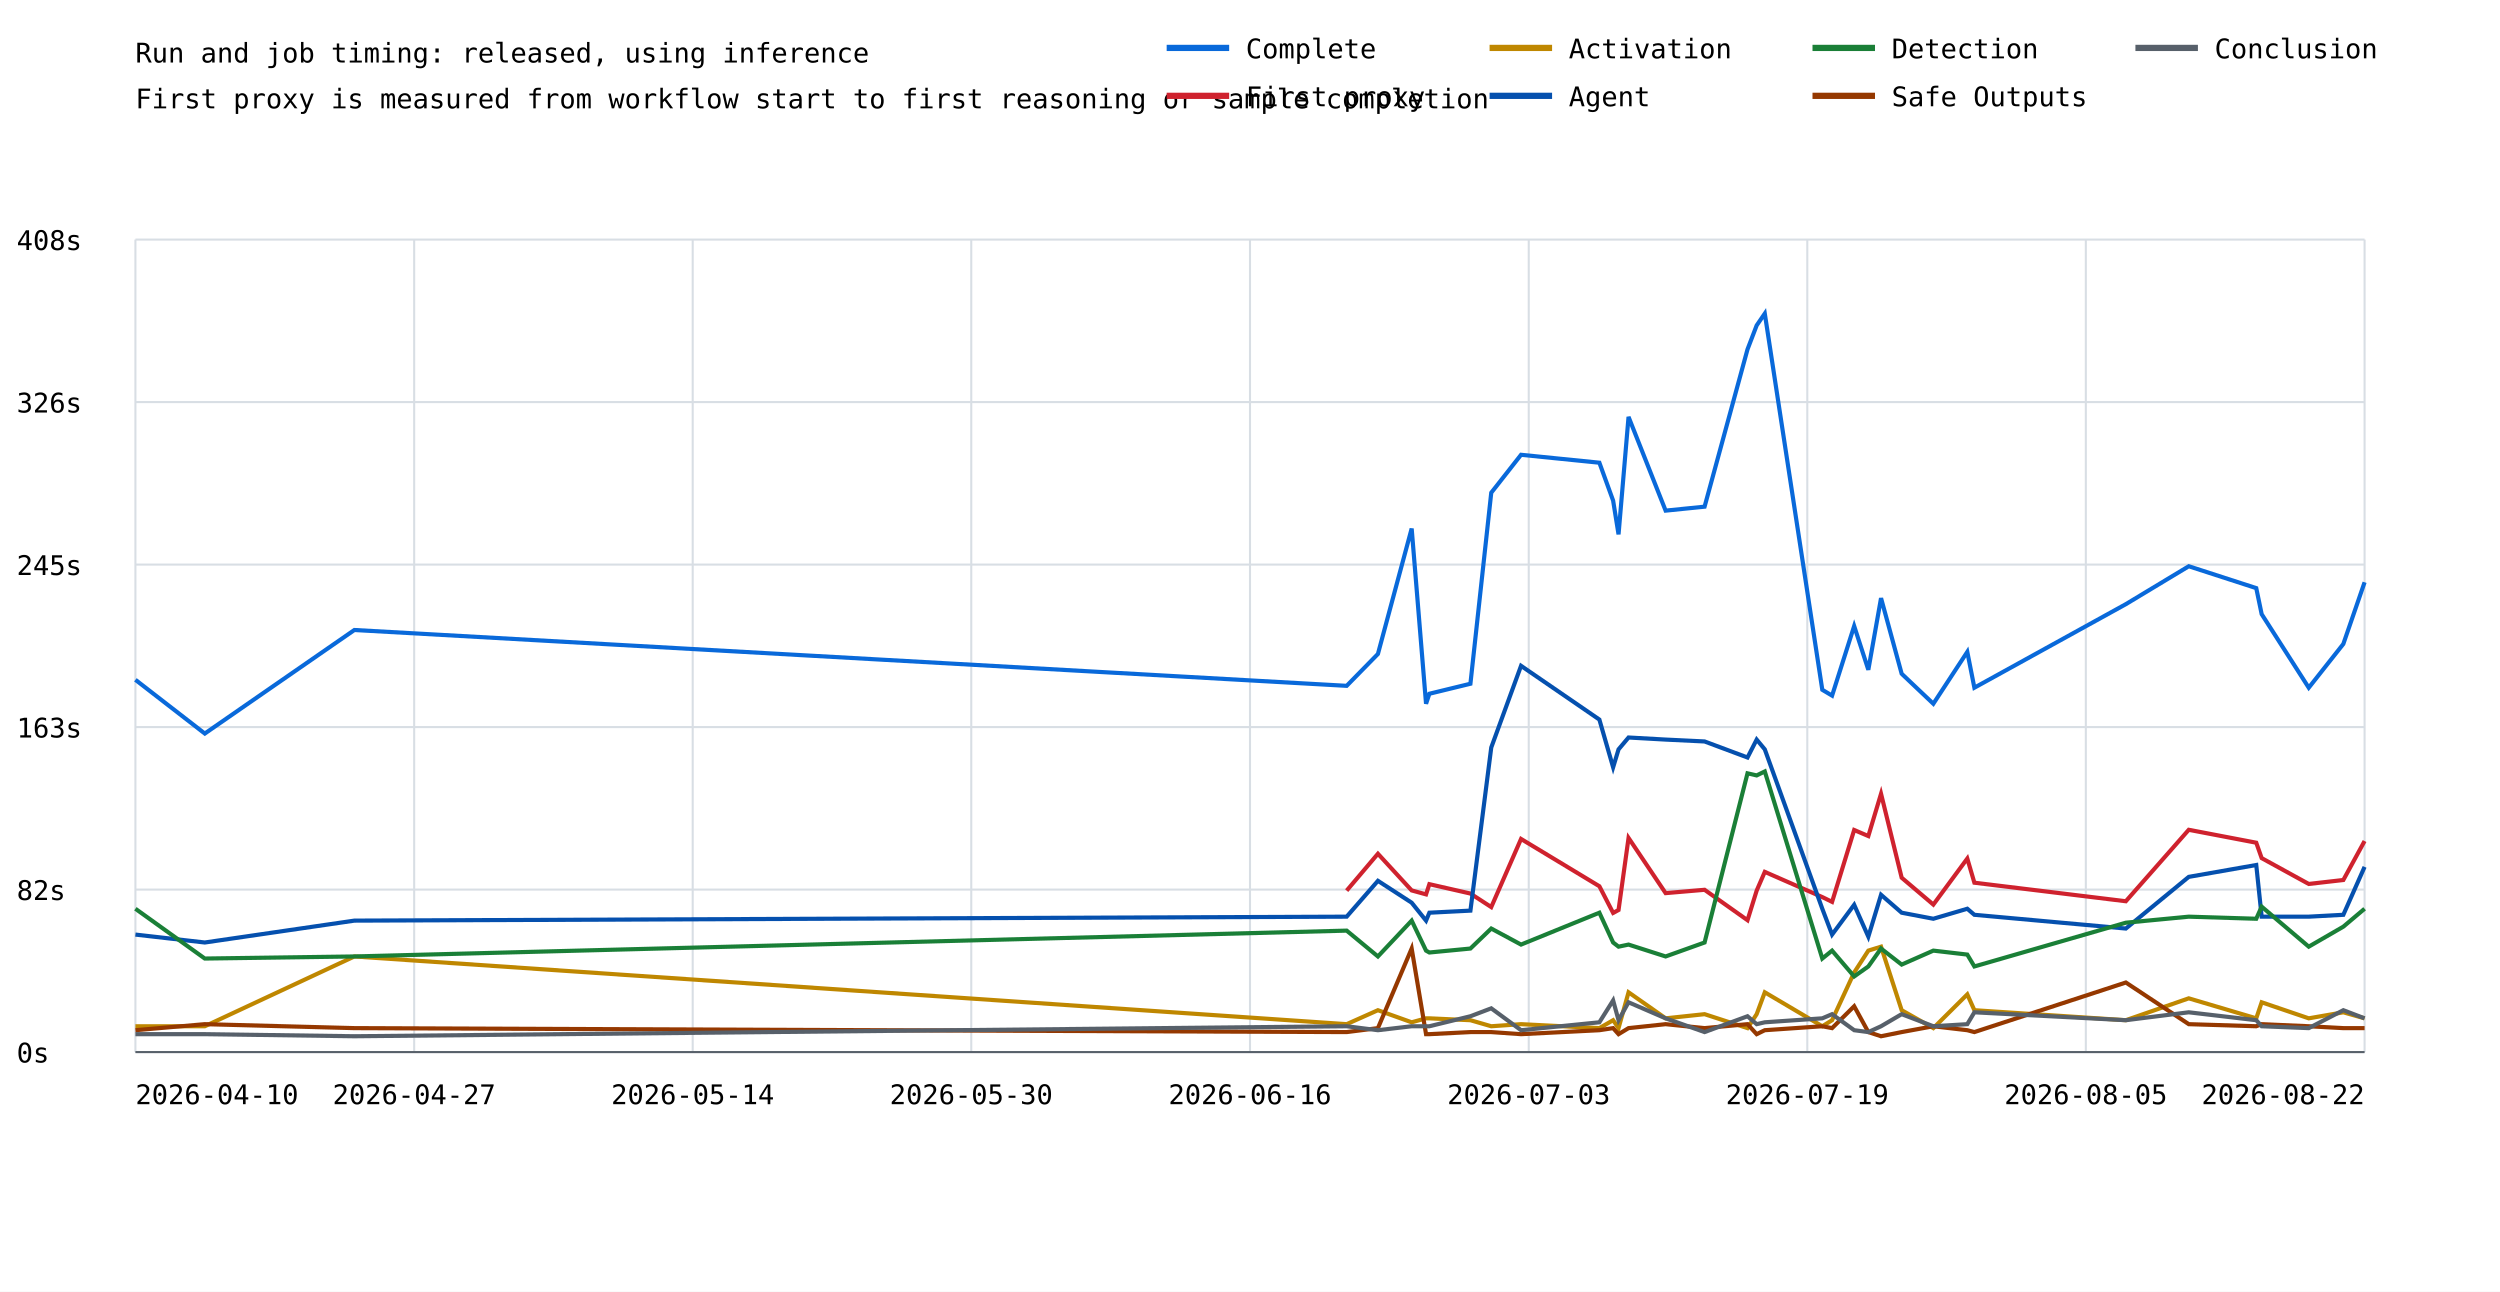
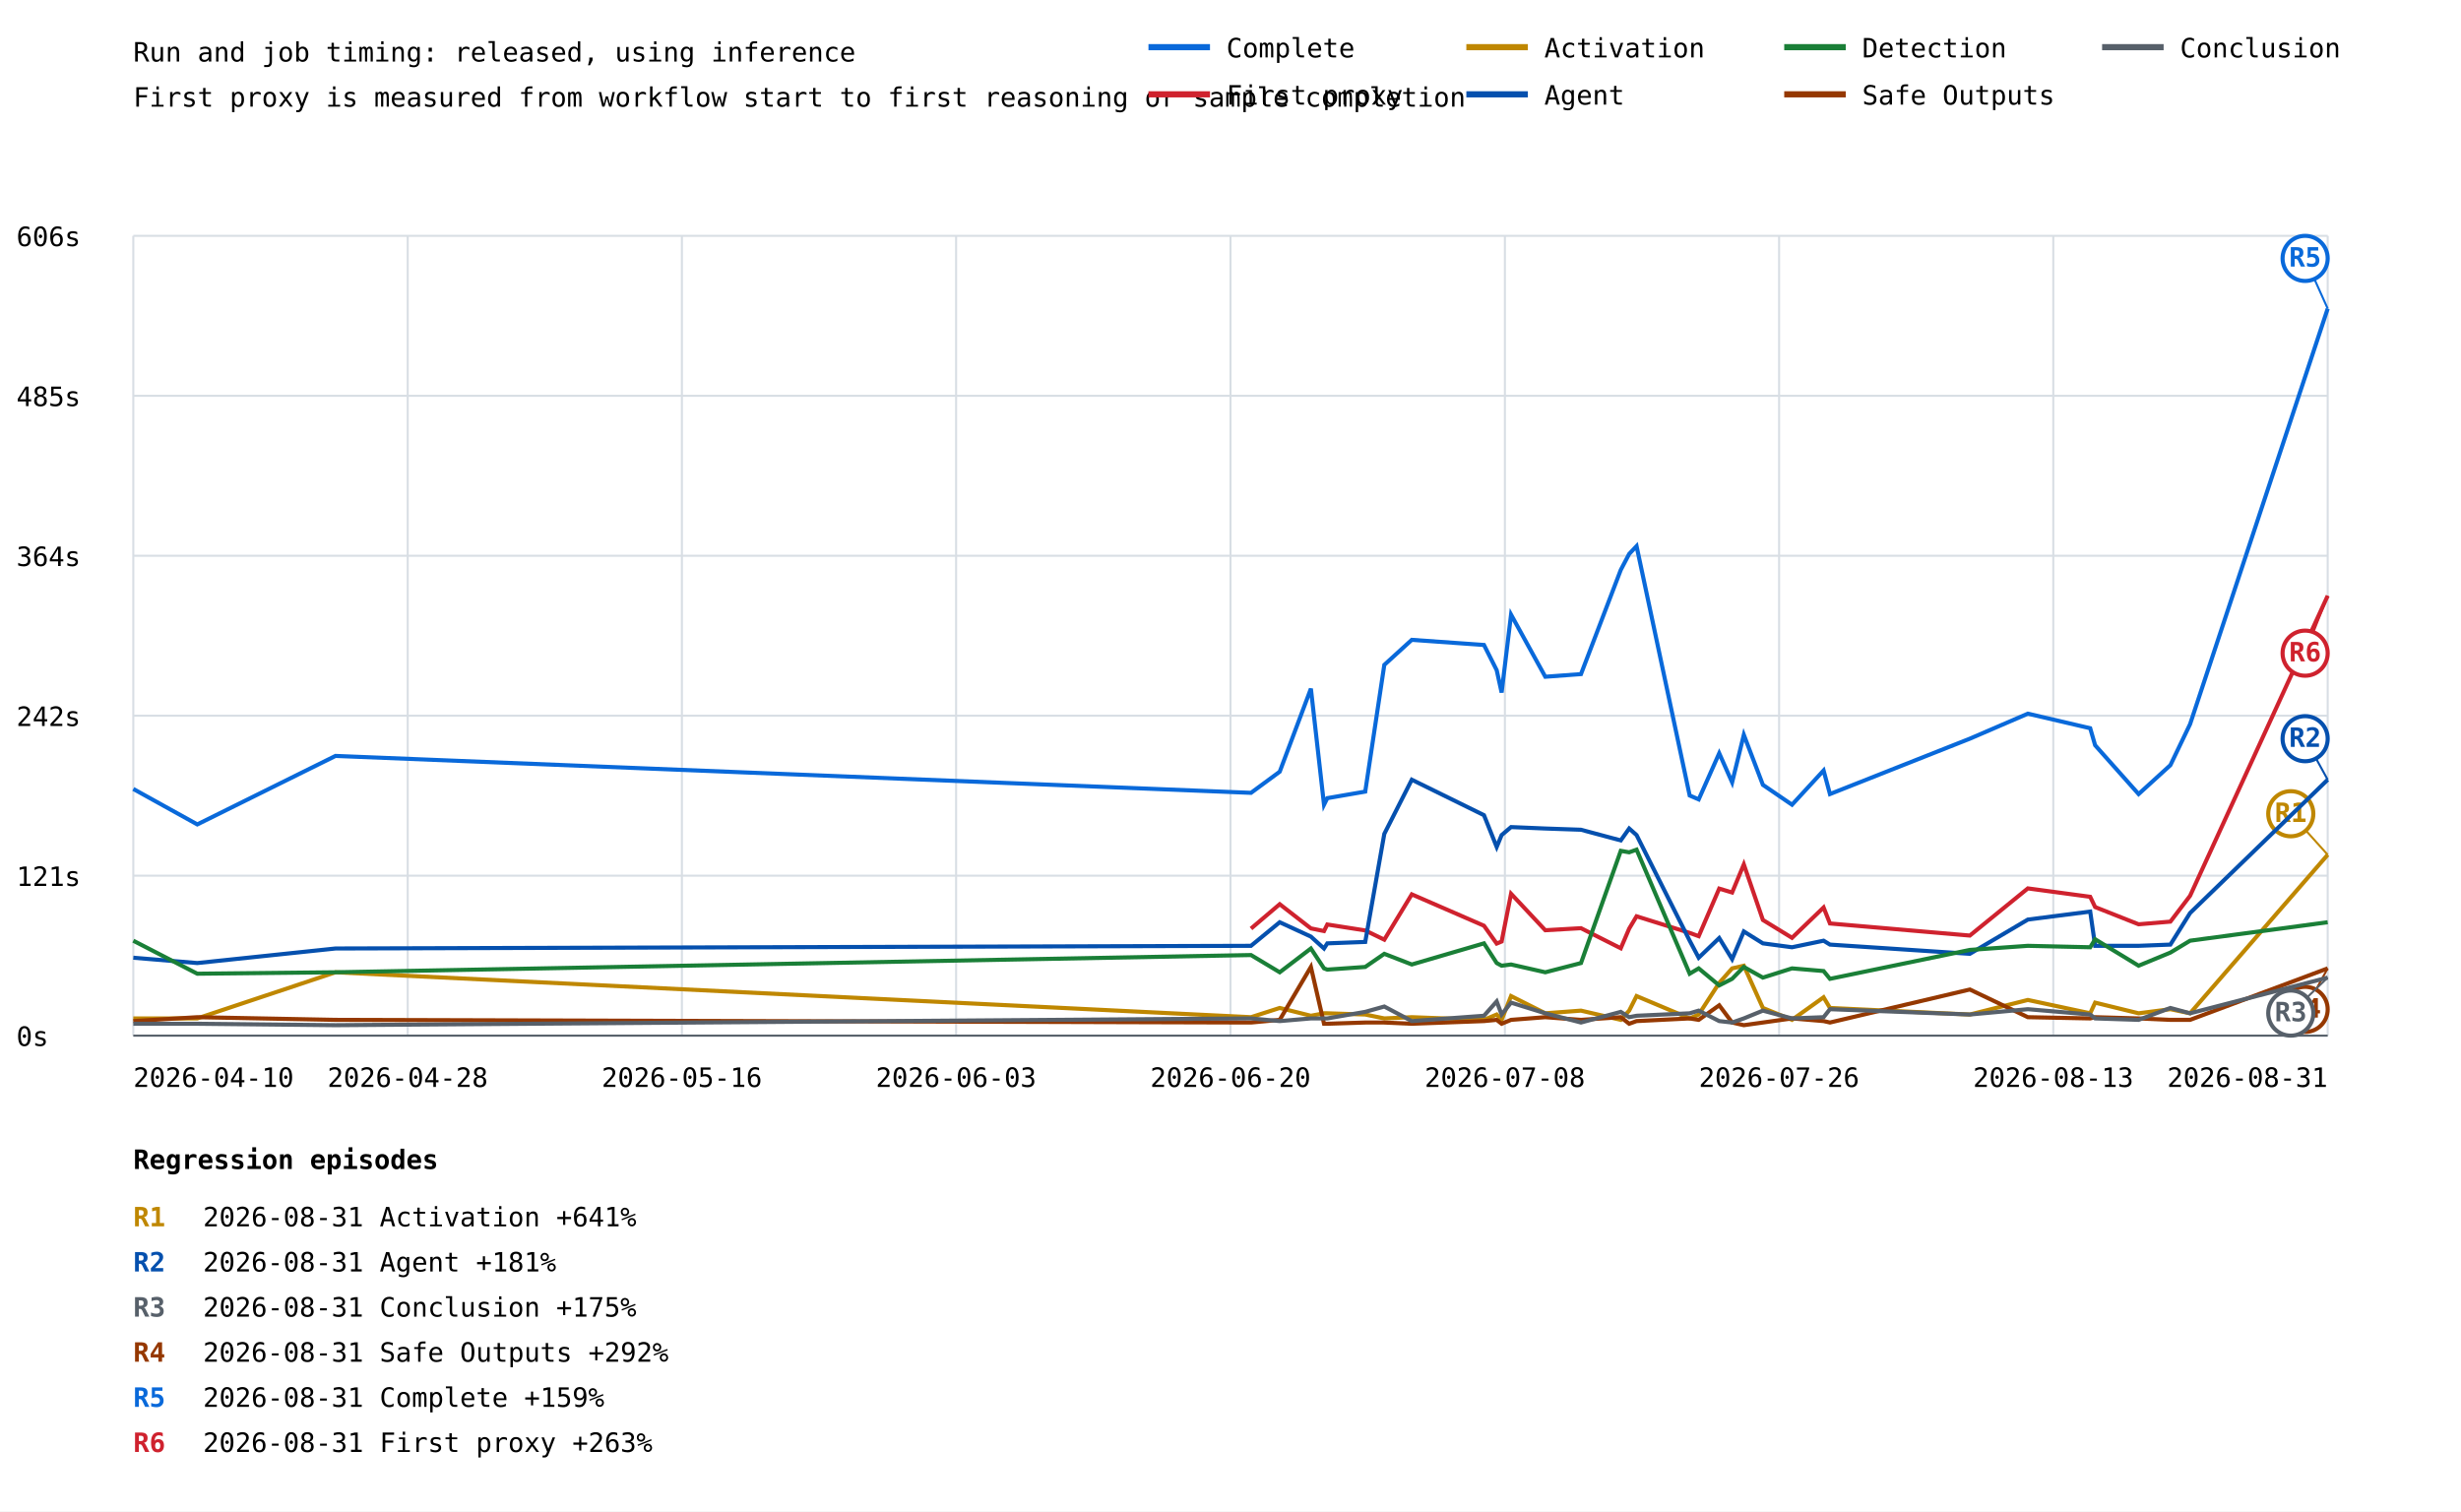
- <svg xmlns="http://www.w3.org/2000/svg" width="1200" height="620" viewBox="0 0 1200 620">
+ <svg xmlns="http://www.w3.org/2000/svg" width="1200" height="737" viewBox="0 0 1200 737">
  <rect width="100%" height="100%" fill="white" />
  <style>text{font-family:ui-monospace,monospace;font-size:13px}.axis{stroke:#57606a;stroke-width:1}.grid{stroke:#d8dee4;stroke-width:1}</style>
  <text x="65" y="30" font-size="20">Run and job timing: released, using inference</text>
  <text x="65" y="52">First proxy is measured from workflow start to first reasoning or sample completion</text>
  <line class="grid" x1="65" y1="505.0" x2="1135" y2="505.0" />
  <text x="8" y="510.0">0s</text>
  <line class="grid" x1="65" y1="427.0" x2="1135" y2="427.0" />
-   <text x="8" y="432.0">82s</text>
+   <text x="8" y="432.0">121s</text>
  <line class="grid" x1="65" y1="349.0" x2="1135" y2="349.0" />
-   <text x="8" y="354.0">163s</text>
+   <text x="8" y="354.0">242s</text>
  <line class="grid" x1="65" y1="271.0" x2="1135" y2="271.0" />
-   <text x="8" y="276.0">245s</text>
+   <text x="8" y="276.0">364s</text>
  <line class="grid" x1="65" y1="193.0" x2="1135" y2="193.0" />
-   <text x="8" y="198.0">326s</text>
+   <text x="8" y="198.0">485s</text>
  <line class="grid" x1="65" y1="115.0" x2="1135" y2="115.0" />
-   <text x="8" y="120.0">408s</text>
+   <text x="8" y="120.0">606s</text>
  <line class="grid" x1="65.0" y1="115" x2="65.0" y2="505" />
  <line class="grid" x1="198.8" y1="115" x2="198.8" y2="505" />
  <line class="grid" x1="332.5" y1="115" x2="332.5" y2="505" />
  <line class="grid" x1="466.2" y1="115" x2="466.2" y2="505" />
  <line class="grid" x1="600.0" y1="115" x2="600.0" y2="505" />
  <line class="grid" x1="733.8" y1="115" x2="733.8" y2="505" />
  <line class="grid" x1="867.5" y1="115" x2="867.5" y2="505" />
  <line class="grid" x1="1001.2" y1="115" x2="1001.2" y2="505" />
  <line class="grid" x1="1135.0" y1="115" x2="1135.0" y2="505" />
-   <polyline points="65.0,326.3 98.3,352.1 170.1,302.4 646.4,329.2 661.4,313.9 677.6,253.7 684.5,337.8 686.1,333.0 705.8,328.2 715.8,236.5 730.1,218.3 767.7,222.1 774.3,240.3 776.9,256.5 781.7,200.1 799.5,245.1 818.2,243.2 838.8,167.7 843.2,156.2 847.1,150.5 874.7,331.1 879.4,333.9 890.0,300.5 896.8,321.5 902.9,287.1 912.8,323.4 928.0,337.8 944.3,312.9 947.7,330.1 1020.4,290.0 1050.6,271.8 1083.0,282.3 1085.6,294.8 1108.2,330.1 1124.8,309.1 1135.0,279.5" fill="none" stroke="#0969da" stroke-width="2" />
-   <polyline points="646.4,427.5 661.4,409.8 677.6,427.4 684.5,429.3 686.1,424.4 705.8,428.9 715.8,435.4 730.1,402.7 767.7,425.4 774.3,438.2 776.9,436.8 781.7,402.2 799.5,428.7 818.2,427.1 838.8,441.7 843.2,427.5 847.1,418.5 874.7,430.6 879.4,432.9 890.0,398.4 896.8,401.3 902.9,381.0 912.8,421.3 928.0,434.2 944.3,412.1 947.7,423.7 1020.4,432.6 1050.6,398.3 1083.0,404.5 1085.6,411.9 1108.2,424.3 1124.8,422.4 1135.0,403.7" fill="none" stroke="#cf222e" stroke-width="2" />
-   <polyline points="65.0,492.6 98.3,492.6 170.1,459.1 646.4,491.6 661.4,484.9 677.6,490.7 684.5,488.8 686.1,488.8 705.8,489.7 715.8,492.6 730.1,491.6 767.7,493.5 774.3,489.7 776.9,493.5 781.7,476.3 799.5,488.8 818.2,486.8 838.8,493.5 843.2,486.8 847.1,476.3 874.7,492.6 879.4,489.7 890.0,466.8 896.8,456.3 902.9,454.4 912.8,484.9 928.0,493.5 944.3,477.3 947.7,484.9 1020.4,489.7 1050.6,479.2 1083.0,488.8 1085.6,481.1 1108.2,488.8 1124.8,485.9 1135.0,488.8" fill="none" stroke="#bf8700" stroke-width="2" />
-   <polyline points="65.0,448.6 98.3,452.4 170.1,441.9 646.4,440.0 661.4,422.8 677.6,433.3 684.5,441.9 686.1,438.1 705.8,437.1 715.8,358.8 730.1,319.6 767.7,345.4 774.3,368.3 776.9,359.7 781.7,354.0 799.5,355.0 818.2,355.9 838.8,363.6 843.2,355.0 847.1,359.7 874.7,436.2 879.4,448.6 890.0,434.3 896.8,449.6 902.9,429.5 912.8,438.1 928.0,441.0 944.3,436.2 947.7,439.1 1020.4,445.7 1050.6,420.9 1083.0,415.2 1085.6,440.0 1108.2,440.0 1124.8,439.1 1135.0,416.1" fill="none" stroke="#0550ae" stroke-width="2" />
-   <polyline points="65.0,436.2 98.3,460.1 170.1,459.1 646.4,446.7 661.4,459.1 677.6,441.9 684.5,456.3 686.1,457.2 705.8,455.3 715.8,445.7 730.1,453.4 767.7,438.1 774.3,452.4 776.9,454.4 781.7,453.4 799.5,459.1 818.2,452.4 838.8,371.2 843.2,372.2 847.1,370.3 874.7,460.1 879.4,456.3 890.0,468.7 896.8,463.9 902.9,455.3 912.8,463.0 928.0,456.3 944.3,458.2 947.7,463.9 1020.4,442.9 1050.6,440.0 1083.0,441.0 1085.6,435.2 1108.2,454.4 1124.8,444.8 1135.0,436.2" fill="none" stroke="#1a7f37" stroke-width="2" />
-   <polyline points="65.0,494.5 98.3,491.6 170.1,493.5 646.4,495.4 661.4,493.5 677.6,455.3 684.5,496.4 686.1,496.4 705.8,495.4 715.8,495.4 730.1,496.4 767.7,494.5 774.3,493.5 776.9,496.4 781.7,493.5 799.5,491.6 818.2,493.5 838.8,491.6 843.2,496.4 847.1,494.5 874.7,492.6 879.4,493.5 890.0,483.0 896.8,495.4 902.9,497.4 912.8,495.4 928.0,492.6 944.3,494.5 947.7,495.4 1020.4,471.6 1050.6,491.6 1083.0,492.6 1085.6,491.6 1108.2,492.6 1124.8,493.5 1135.0,493.5" fill="none" stroke="#953800" stroke-width="2" />
-   <polyline points="65.0,496.4 98.3,496.4 170.1,497.4 646.4,492.6 661.4,494.5 677.6,492.6 684.5,492.6 686.1,492.6 705.8,487.8 715.8,484.0 730.1,494.5 767.7,490.7 774.3,480.2 776.9,489.7 781.7,481.1 799.5,488.8 818.2,495.4 838.8,487.8 843.2,491.6 847.1,490.7 874.7,488.8 879.4,486.8 890.0,494.5 896.8,495.4 902.9,492.6 912.8,486.8 928.0,492.6 944.3,491.6 947.7,485.9 1020.4,489.7 1050.6,485.9 1083.0,489.7 1085.6,492.6 1108.2,493.5 1124.8,484.9 1135.0,488.8" fill="none" stroke="#57606a" stroke-width="2" />
+   <polyline points="65.0,384.7 96.2,402.0 163.6,368.6 610.0,386.6 624.0,376.3 639.2,335.8 645.6,392.4 647.2,389.2 665.7,386.0 675.0,324.2 688.4,312.0 723.6,314.5 729.8,326.8 732.2,337.7 736.8,299.7 753.5,330.0 770.9,328.7 790.3,277.9 794.4,270.1 798.0,266.3 823.9,387.9 828.3,389.8 838.3,367.3 844.6,381.5 850.3,358.3 859.6,382.7 873.8,392.4 889.2,375.7 892.3,387.2 960.5,360.2 988.8,348.0 1019.2,355.1 1021.6,363.4 1042.8,387.2 1058.3,373.1 1067.9,353.1 1135.0,150.5" fill="none" stroke="#0969da" stroke-width="2" />
+   <line x1="1135.0" y1="150.5" x2="1124.0" y2="126.0" stroke="#0969da" stroke-width="1" />
+   <circle cx="1124.0" cy="126.0" r="11" fill="white" stroke="#0969da" stroke-width="2" />
+   <text x="1124.0" y="130.0" fill="#0969da" font-size="10" font-weight="bold" text-anchor="middle">R5</text>
+   <polyline points="610.0,452.8 624.0,440.9 639.2,452.7 645.6,454.0 647.2,450.8 665.7,453.7 675.0,458.2 688.4,436.1 723.6,451.4 729.8,460.1 732.2,459.1 736.8,435.8 753.5,453.6 770.9,452.6 790.3,462.4 794.4,452.8 798.0,446.8 823.9,454.9 828.3,456.5 838.3,433.3 844.6,435.2 850.3,421.5 859.6,448.6 873.8,457.3 889.2,442.5 892.3,450.3 960.5,456.2 988.8,433.2 1019.2,437.3 1021.6,442.3 1042.8,450.7 1058.3,449.4 1067.9,436.8 1135.0,290.5" fill="none" stroke="#cf222e" stroke-width="2" />
+   <line x1="1135.0" y1="290.5" x2="1124.0" y2="318.5" stroke="#cf222e" stroke-width="1" />
+   <circle cx="1124.0" cy="318.5" r="11" fill="white" stroke="#cf222e" stroke-width="2" />
+   <text x="1124.0" y="322.5" fill="#cf222e" font-size="10" font-weight="bold" text-anchor="middle">R6</text>
+   <polyline points="65.0,496.6 96.2,496.6 163.6,474.1 610.0,496.0 624.0,491.5 639.2,495.3 645.6,494.1 647.2,494.1 665.7,494.7 675.0,496.6 688.4,496.0 723.6,497.3 729.8,494.7 732.2,497.3 736.8,485.7 753.5,494.1 770.9,492.8 790.3,497.3 794.4,492.8 798.0,485.7 823.9,496.6 828.3,494.7 838.3,479.3 844.6,472.2 850.3,470.9 859.6,491.5 873.8,497.3 889.2,486.3 892.3,491.5 960.5,494.7 988.8,487.6 1019.2,494.1 1021.6,488.9 1042.8,494.1 1058.3,492.1 1067.9,494.1 1135.0,416.8" fill="none" stroke="#bf8700" stroke-width="2" />
+   <line x1="1135.0" y1="416.8" x2="1117.0" y2="396.8" stroke="#bf8700" stroke-width="1" />
+   <circle cx="1117.0" cy="396.8" r="11" fill="white" stroke="#bf8700" stroke-width="2" />
+   <text x="1117.0" y="400.8" fill="#bf8700" font-size="10" font-weight="bold" text-anchor="middle">R1</text>
+   <polyline points="65.0,467.0 96.2,469.6 163.6,462.5 610.0,461.2 624.0,449.7 639.2,456.7 645.6,462.5 647.2,460.0 665.7,459.3 675.0,406.6 688.4,380.2 723.6,397.5 729.8,413.0 732.2,407.2 736.8,403.3 753.5,404.0 770.9,404.6 790.3,409.8 794.4,404.0 798.0,407.2 823.9,458.7 828.3,467.0 838.3,457.4 844.6,467.7 850.3,454.2 859.6,460.0 873.8,461.9 889.2,458.7 892.3,460.6 960.5,465.1 988.8,448.4 1019.2,444.5 1021.6,461.2 1042.8,461.2 1058.3,460.6 1067.9,445.2 1135.0,380.2" fill="none" stroke="#0550ae" stroke-width="2" />
+   <line x1="1135.0" y1="380.2" x2="1124.0" y2="360.2" stroke="#0550ae" stroke-width="1" />
+   <circle cx="1124.0" cy="360.2" r="11" fill="white" stroke="#0550ae" stroke-width="2" />
+   <text x="1124.0" y="364.2" fill="#0550ae" font-size="10" font-weight="bold" text-anchor="middle">R2</text>
+   <polyline points="65.0,458.7 96.2,474.8 163.6,474.1 610.0,465.7 624.0,474.1 639.2,462.5 645.6,472.2 647.2,472.8 665.7,471.5 675.0,465.1 688.4,470.3 723.6,460.0 729.8,469.6 732.2,470.9 736.8,470.3 753.5,474.1 770.9,469.6 790.3,414.9 794.4,415.6 798.0,414.3 823.9,474.8 828.3,472.2 838.3,480.5 844.6,477.3 850.3,471.5 859.6,476.7 873.8,472.2 889.2,473.5 892.3,477.3 960.5,463.2 988.8,461.2 1019.2,461.9 1021.6,458.0 1042.8,470.9 1058.3,464.5 1067.9,458.7 1135.0,449.7" fill="none" stroke="#1a7f37" stroke-width="2" />
+   <polyline points="65.0,497.9 96.2,496.0 163.6,497.3 610.0,498.6 624.0,497.3 639.2,471.5 645.6,499.2 647.2,499.2 665.7,498.6 675.0,498.6 688.4,499.2 723.6,497.9 729.8,497.3 732.2,499.2 736.8,497.3 753.5,496.0 770.9,497.3 790.3,496.0 794.4,499.2 798.0,497.9 823.9,496.6 828.3,497.3 838.3,490.2 844.6,498.6 850.3,499.9 859.6,498.6 873.8,496.6 889.2,497.9 892.3,498.6 960.5,482.5 988.8,496.0 1019.2,496.6 1021.6,496.0 1042.8,496.6 1058.3,497.3 1067.9,497.3 1135.0,472.2" fill="none" stroke="#953800" stroke-width="2" />
+   <line x1="1135.0" y1="472.2" x2="1124.0" y2="492.2" stroke="#953800" stroke-width="1" />
+   <circle cx="1124.0" cy="492.2" r="11" fill="white" stroke="#953800" stroke-width="2" />
+   <text x="1124.0" y="496.2" fill="#953800" font-size="10" font-weight="bold" text-anchor="middle">R4</text>
+   <polyline points="65.0,499.2 96.2,499.2 163.6,499.9 610.0,496.6 624.0,497.9 639.2,496.6 645.6,496.6 647.2,496.6 665.7,493.4 675.0,490.8 688.4,497.9 723.6,495.3 729.8,488.3 732.2,494.7 736.8,488.9 753.5,494.1 770.9,498.6 790.3,493.4 794.4,496.0 798.0,495.3 823.9,494.1 828.3,492.8 838.3,497.9 844.6,498.6 850.3,496.6 859.6,492.8 873.8,496.6 889.2,496.0 892.3,492.1 960.5,494.7 988.8,492.1 1019.2,494.7 1021.6,496.6 1042.8,497.3 1058.3,491.5 1067.9,494.1 1135.0,476.7" fill="none" stroke="#57606a" stroke-width="2" />
+   <line x1="1135.0" y1="476.7" x2="1117.0" y2="494.0" stroke="#57606a" stroke-width="1" />
+   <circle cx="1117.0" cy="494.0" r="11" fill="white" stroke="#57606a" stroke-width="2" />
+   <text x="1117.0" y="498.0" fill="#57606a" font-size="10" font-weight="bold" text-anchor="middle">R3</text>
  <text x="65.0" y="530" text-anchor="start">2026-04-10</text>
-   <text x="198.8" y="530" text-anchor="middle">2026-04-27</text>
-   <text x="332.5" y="530" text-anchor="middle">2026-05-14</text>
-   <text x="466.2" y="530" text-anchor="middle">2026-05-30</text>
-   <text x="600.0" y="530" text-anchor="middle">2026-06-16</text>
-   <text x="733.8" y="530" text-anchor="middle">2026-07-03</text>
-   <text x="867.5" y="530" text-anchor="middle">2026-07-19</text>
-   <text x="1001.2" y="530" text-anchor="middle">2026-08-05</text>
-   <text x="1135.0" y="530" text-anchor="end">2026-08-22</text>
+   <text x="198.8" y="530" text-anchor="middle">2026-04-28</text>
+   <text x="332.5" y="530" text-anchor="middle">2026-05-16</text>
+   <text x="466.2" y="530" text-anchor="middle">2026-06-03</text>
+   <text x="600.0" y="530" text-anchor="middle">2026-06-20</text>
+   <text x="733.8" y="530" text-anchor="middle">2026-07-08</text>
+   <text x="867.5" y="530" text-anchor="middle">2026-07-26</text>
+   <text x="1001.2" y="530" text-anchor="middle">2026-08-13</text>
+   <text x="1135.0" y="530" text-anchor="end">2026-08-31</text>
  <line class="axis" x1="65" y1="505" x2="1135" y2="505" />
  <line x1="560" y1="23" x2="590" y2="23" stroke="#0969da" stroke-width="3" />
  <text x="598" y="28">Complete</text>
  <line x1="560" y1="46" x2="590" y2="46" stroke="#cf222e" stroke-width="3" />
  <text x="598" y="51">First proxy</text>
  <line x1="715" y1="23" x2="745" y2="23" stroke="#bf8700" stroke-width="3" />
  <text x="753" y="28">Activation</text>
  <line x1="715" y1="46" x2="745" y2="46" stroke="#0550ae" stroke-width="3" />
  <text x="753" y="51">Agent</text>
  <line x1="870" y1="23" x2="900" y2="23" stroke="#1a7f37" stroke-width="3" />
  <text x="908" y="28">Detection</text>
  <line x1="870" y1="46" x2="900" y2="46" stroke="#953800" stroke-width="3" />
  <text x="908" y="51">Safe Outputs</text>
  <line x1="1025" y1="23" x2="1055" y2="23" stroke="#57606a" stroke-width="3" />
  <text x="1063" y="28">Conclusion</text>
+   <text x="65" y="570" font-size="16" font-weight="bold">Regression episodes</text>
+   <text x="65" y="598" fill="#bf8700" font-weight="bold">R1</text>
+   <text x="99" y="598">2026-08-31  Activation  +641%</text>
+   <text x="65" y="620" fill="#0550ae" font-weight="bold">R2</text>
+   <text x="99" y="620">2026-08-31  Agent  +181%</text>
+   <text x="65" y="642" fill="#57606a" font-weight="bold">R3</text>
+   <text x="99" y="642">2026-08-31  Conclusion  +175%</text>
+   <text x="65" y="664" fill="#953800" font-weight="bold">R4</text>
+   <text x="99" y="664">2026-08-31  Safe Outputs  +292%</text>
+   <text x="65" y="686" fill="#0969da" font-weight="bold">R5</text>
+   <text x="99" y="686">2026-08-31  Complete  +159%</text>
+   <text x="65" y="708" fill="#cf222e" font-weight="bold">R6</text>
+   <text x="99" y="708">2026-08-31  First proxy  +263%</text>
</svg>
